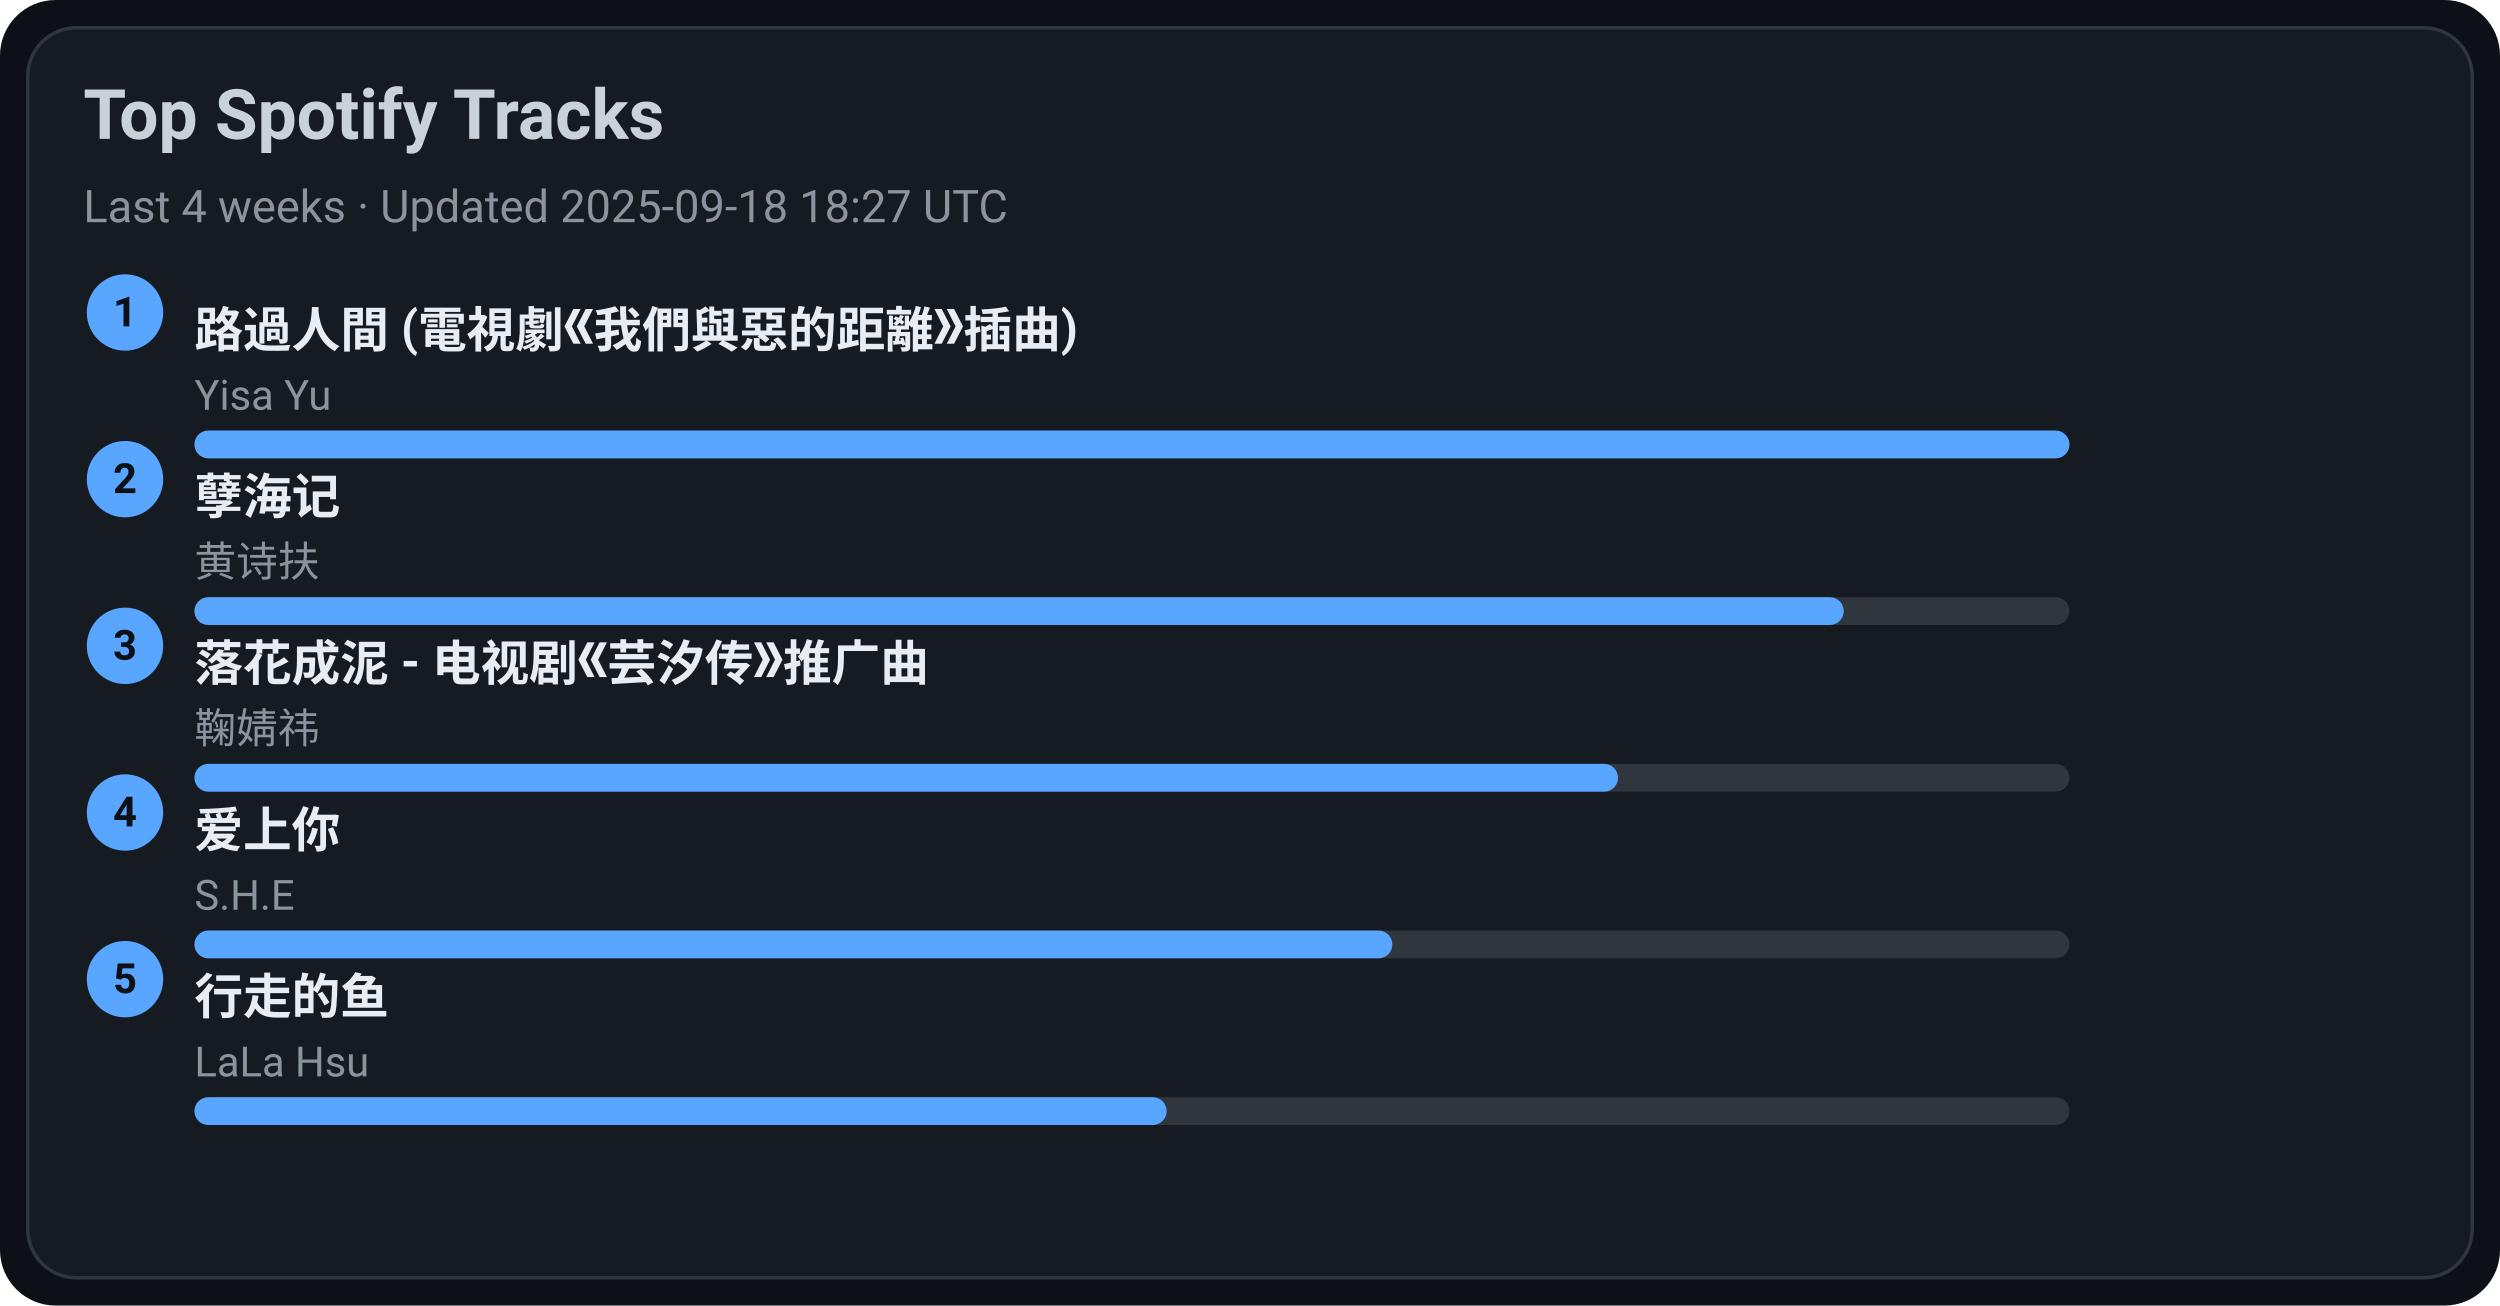
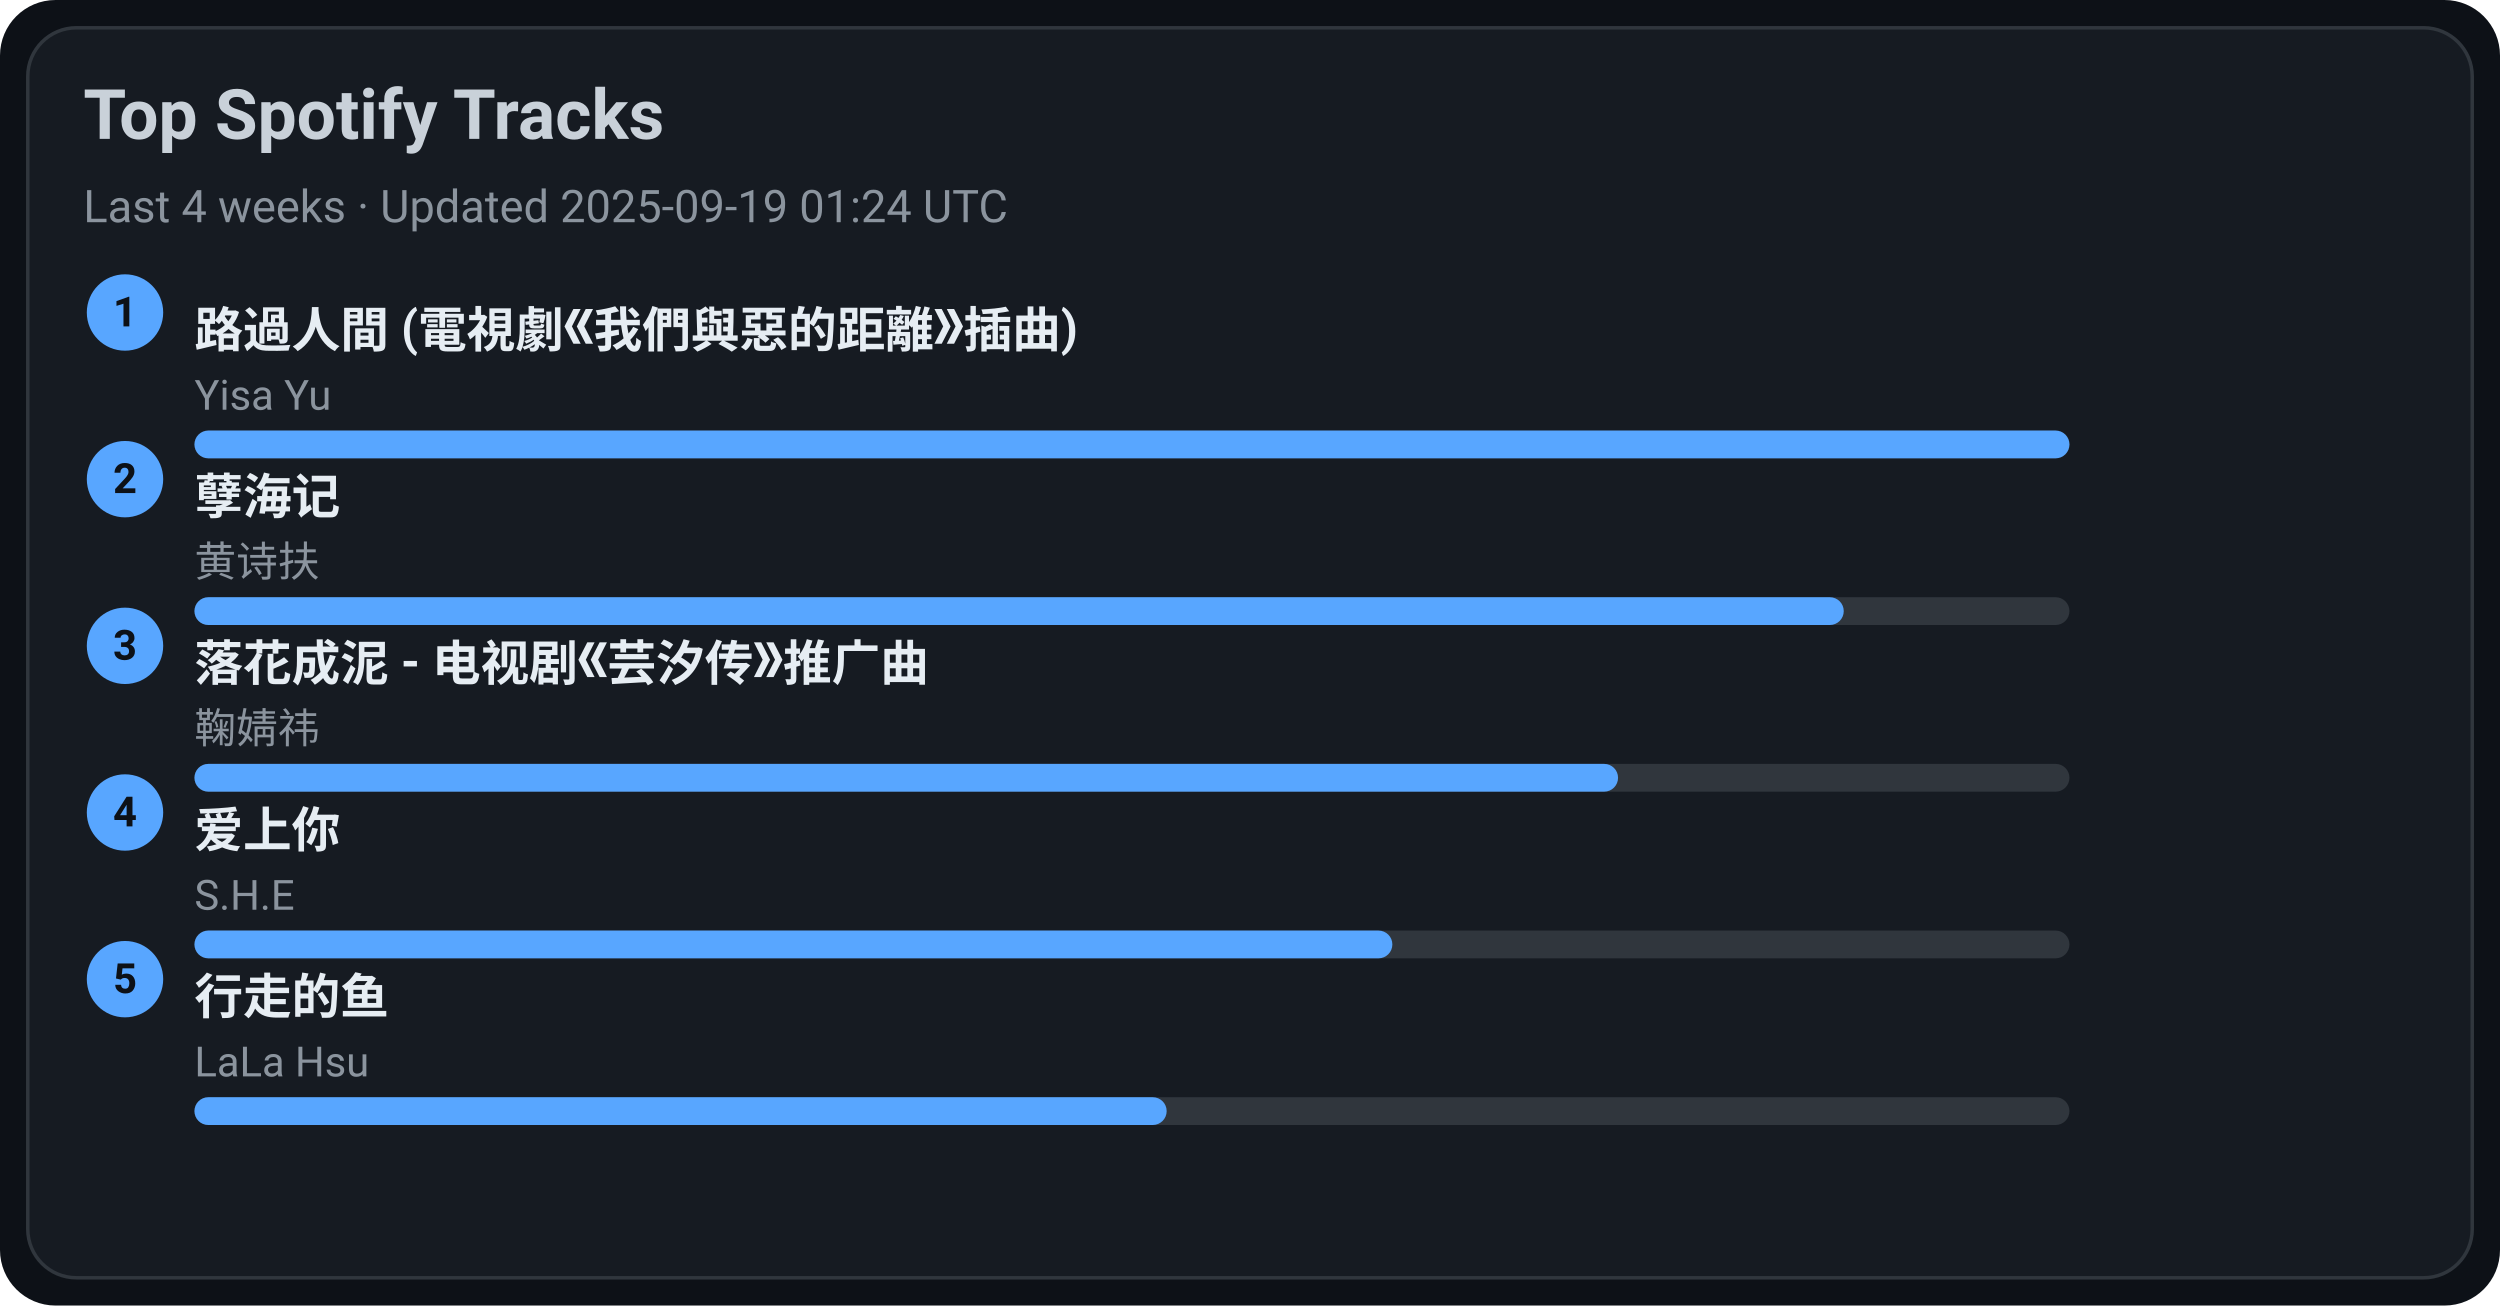
<svg xmlns="http://www.w3.org/2000/svg" width="720" height="376" viewBox="0 0 720 376">
  <style>text{font-family:-apple-system,BlinkMacSystemFont,Segoe UI,Roboto,Ubuntu,Helvetica Neue,Arial,Noto Sans,sans-serif}</style>
  <rect width="720" height="376" rx="16" fill="#0d1117" />
  <rect x="8" y="8" width="704" height="360" rx="14" fill="#161b22" stroke="#30363d" />
  <text x="24" y="40" font-size="20" fill="#c9d1d9" font-weight="600">Top Spotify Tracks</text>
-   <text x="24" y="64" font-size="13" fill="#8b949e">Last 4 weeks · Updated 2025-09-18 18:27 UTC</text>
+   <text x="24" y="64" font-size="13" fill="#8b949e">Last 4 weeks · Updated 2025-09-19 01:24 UTC</text>
  <circle cx="36" cy="90" r="11" fill="#58a6ff" />
  <text x="36" y="94" text-anchor="middle" font-size="12" fill="#0d1117" font-weight="700">1</text>
  <a href="https://open.spotify.com/track/1ZSleGniKMWNrWvK5cGALO" target="_blank" rel="noopener noreferrer">
    <text x="56" y="100" font-size="14" fill="#e6edf3" font-weight="600">路過人間 (電視劇《我們與惡的距離》插曲)</text>
  </a>
  <text x="56" y="118" font-size="12" fill="#8b949e">Yisa Yu</text>
  <rect x="56" y="124" width="540" height="8" rx="4" fill="#30363d" />
  <rect x="56" y="124" width="540" height="8" rx="4" fill="#58a6ff" />
  <circle cx="36" cy="138" r="11" fill="#58a6ff" />
  <text x="36" y="142" text-anchor="middle" font-size="12" fill="#0d1117" font-weight="700">2</text>
  <a href="https://open.spotify.com/track/3eIovUMhirNN6btJbpzNqD" target="_blank" rel="noopener noreferrer">
    <text x="56" y="148" font-size="14" fill="#e6edf3" font-weight="600">孽海记</text>
  </a>
  <text x="56" y="166" font-size="12" fill="#8b949e">黄诗扶</text>
  <rect x="56" y="172" width="540" height="8" rx="4" fill="#30363d" />
  <rect x="56" y="172" width="475" height="8" rx="4" fill="#58a6ff" />
  <circle cx="36" cy="186" r="11" fill="#58a6ff" />
  <text x="36" y="190" text-anchor="middle" font-size="12" fill="#0d1117" font-weight="700">3</text>
  <a href="https://open.spotify.com/track/3kOZsJz3crGIWWHeoCNa0O" target="_blank" rel="noopener noreferrer">
    <text x="56" y="196" font-size="14" fill="#e6edf3" font-weight="600">落花成泥 - 电视剧《芸汐传》推广曲</text>
  </a>
  <text x="56" y="214" font-size="12" fill="#8b949e">鞠婧祎</text>
  <rect x="56" y="220" width="540" height="8" rx="4" fill="#30363d" />
  <rect x="56" y="220" width="410" height="8" rx="4" fill="#58a6ff" />
  <circle cx="36" cy="234" r="11" fill="#58a6ff" />
  <text x="36" y="238" text-anchor="middle" font-size="12" fill="#0d1117" font-weight="700">4</text>
  <a href="https://open.spotify.com/track/4hcNpo1rtbzyNswsM5byTf" target="_blank" rel="noopener noreferrer">
    <text x="56" y="244" font-size="14" fill="#e6edf3" font-weight="600">爱上你</text>
  </a>
  <text x="56" y="262" font-size="12" fill="#8b949e">S.H.E</text>
  <rect x="56" y="268" width="540" height="8" rx="4" fill="#30363d" />
  <rect x="56" y="268" width="345" height="8" rx="4" fill="#58a6ff" />
  <circle cx="36" cy="282" r="11" fill="#58a6ff" />
  <text x="36" y="286" text-anchor="middle" font-size="12" fill="#0d1117" font-weight="700">5</text>
  <a href="https://open.spotify.com/track/5tGyQ1cWTaHBfZSHWr8AZb" target="_blank" rel="noopener noreferrer">
    <text x="56" y="292" font-size="14" fill="#e6edf3" font-weight="600">行走的鱼</text>
  </a>
  <text x="56" y="310" font-size="12" fill="#8b949e">LaLa Hsu</text>
  <rect x="56" y="316" width="540" height="8" rx="4" fill="#30363d" />
  <rect x="56" y="316" width="280" height="8" rx="4" fill="#58a6ff" />
</svg>
